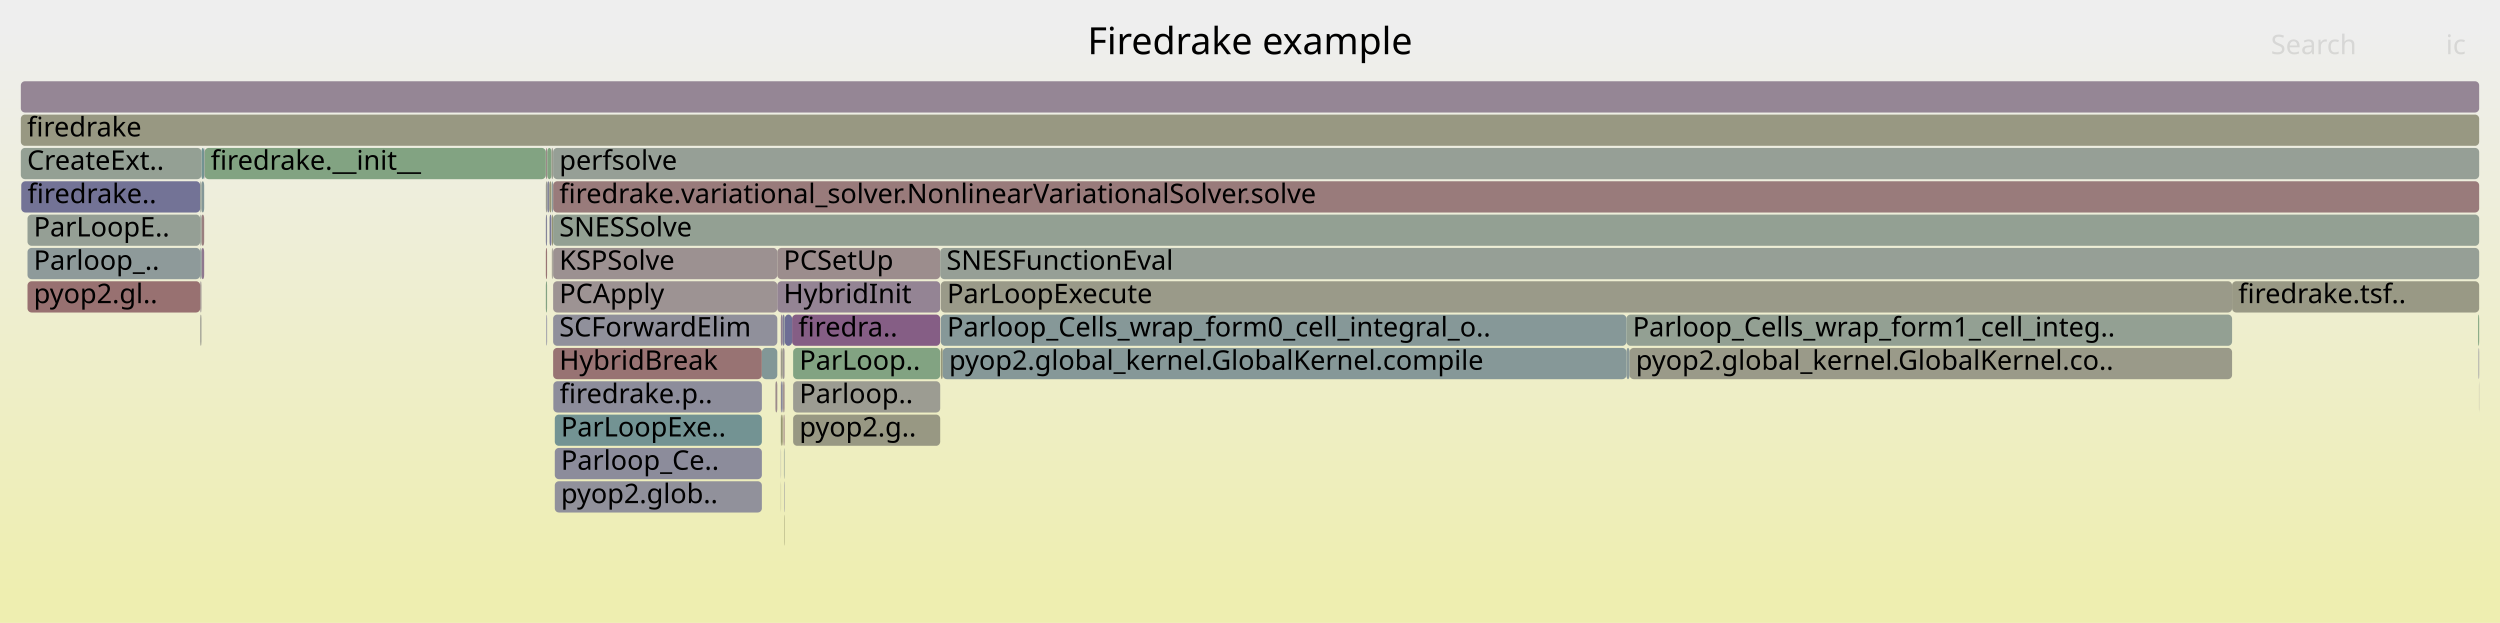
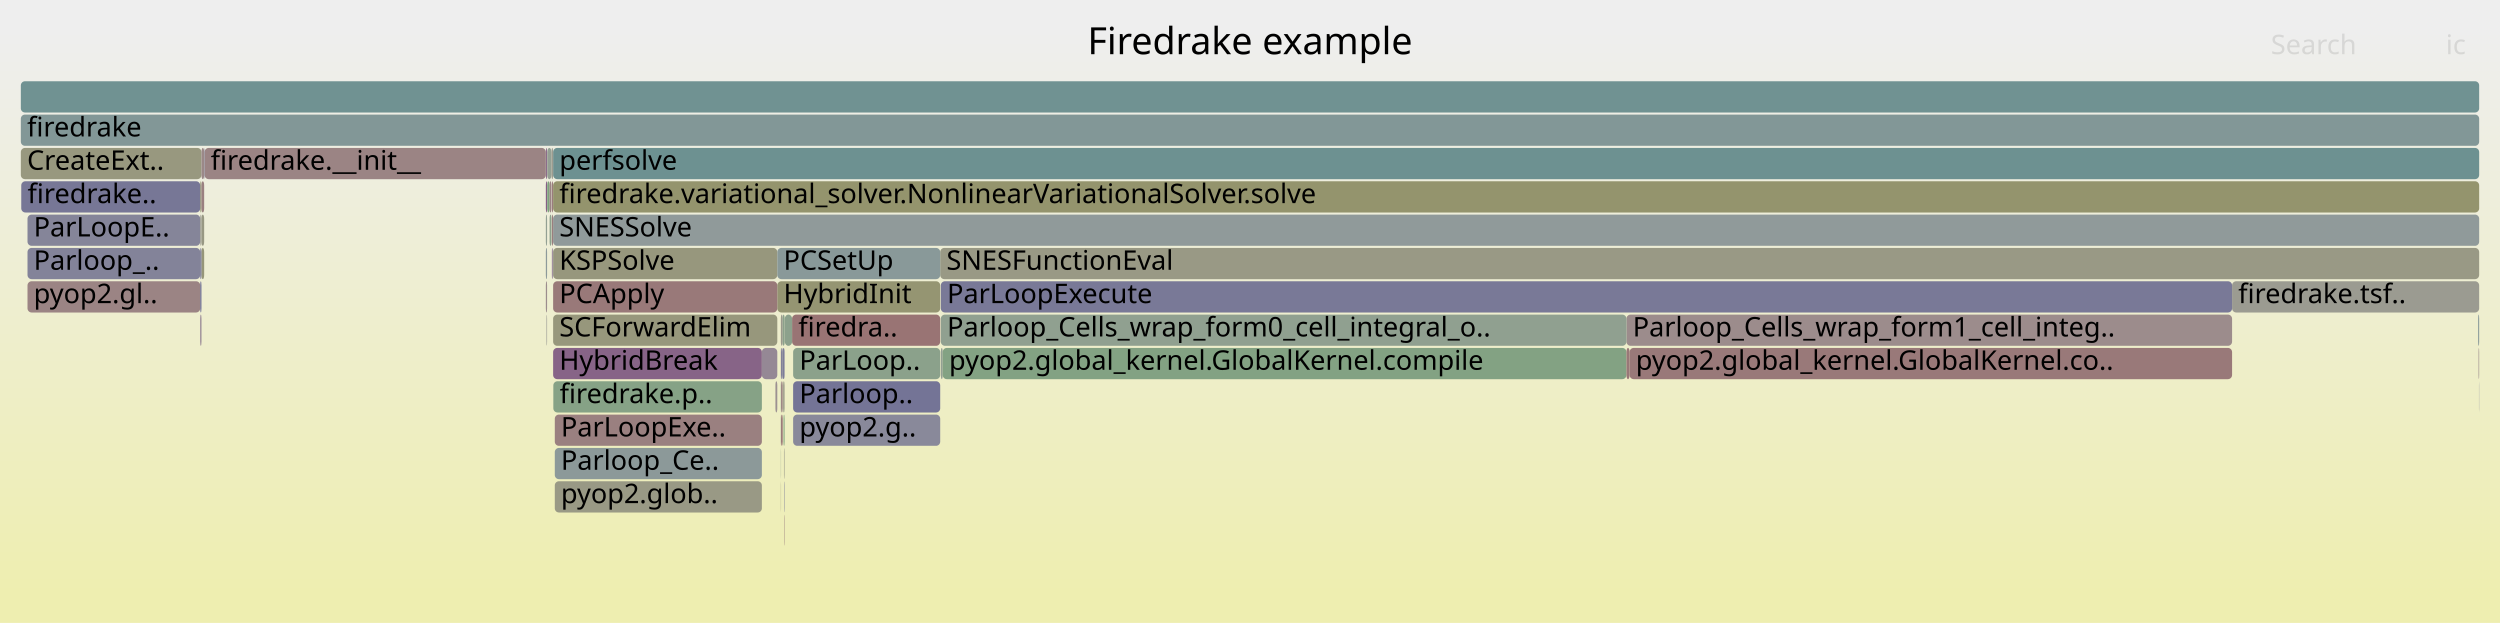
<svg xmlns="http://www.w3.org/2000/svg" version="1.1" width="1200" height="299" viewBox="0 0 1200 299">
  <defs>
    <linearGradient id="background" y1="0" y2="1" x1="0" x2="0">
      <stop stop-color="#eeeeee" offset="5%" />
      <stop stop-color="#eeeeb0" offset="95%" />
    </linearGradient>
  </defs>
  <style type="text/css">
	text { font-family:Verdana; font-size:13px; fill:rgb(0,0,0); }
	#search, #ignorecase { opacity:0.1; cursor:pointer; }
	#search:hover, #search.show, #ignorecase:hover, #ignorecase.show { opacity:1; }
	#subtitle { text-anchor:middle; font-color:rgb(160,160,160); }
	#title { text-anchor:middle; font-size:18px}
	#unzoom { cursor:pointer; }
	#frames &gt; *:hover { stroke:black; stroke-width:0.5; cursor:pointer; }
	.hide { display:none; }
	.parent { opacity:0.5; }
</style>
  <rect x="0.0" y="0" width="1200.0" height="299.0" fill="url(#background)" />
  <text id="title" x="600.00" y="26">Firedrake example</text>
  <text id="details" x="10.00" y="281"> </text>
  <text id="unzoom" x="10.00" y="26" class="hide">Reset Zoom</text>
  <text id="search" x="1090.00" y="26">Search</text>
  <text id="ignorecase" x="1174.00" y="26">ic</text>
  <text id="matched" x="1090.00" y="281"> </text>
  <g id="frames">
    <g>
-       <rect x="375.9" y="183" width="0.7" height="15.0" fill="rgb(155.11,135.846,135.846)" rx="2" ry="2" />
+       <rect x="374.9" y="167" width="0.8" height="15.0" fill="rgb(123.249,123.249,151.274)" rx="2" ry="2" />
+       <text x="377.94" y="177.5" />
+     </g>
+     <g>
+       <rect x="451.3" y="119" width="738.7" height="15.0" fill="rgb(152.767,152.767,132.64)" rx="2" ry="2" />
+       <text x="454.30" y="129.5">SNESFunctionEval</text>
+     </g>
+     <g>
+       <rect x="374.8" y="167" width="0.1" height="15.0" fill="rgb(155.185,136.422,136.422)" rx="2" ry="2" />
+       <text x="377.76" y="177.5" />
+     </g>
+     <g>
+       <rect x="263.8" y="103" width="0.9" height="15.0" fill="rgb(142.24,160.566,142.24)" rx="2" ry="2" />
+       <text x="266.82" y="113.5" />
+     </g>
+     <g>
+       <rect x="265.6" y="183" width="100.1" height="15.0" fill="rgb(134.224,161.87,134.224)" rx="2" ry="2" />
+       <text x="268.63" y="193.5">firedrake.p..</text>
+     </g>
+     <g>
+       <rect x="265.5" y="119" width="107.6" height="15.0" fill="rgb(151.161,151.161,124.858)" rx="2" ry="2" />
+       <text x="268.47" y="129.5">KSPSolve</text>
+     </g>
+     <g>
+       <rect x="262.7" y="71" width="2.0" height="15.0" fill="rgb(148.185,159.598,148.185)" rx="2" ry="2" />
+       <text x="265.75" y="81.5" />
+     </g>
+     <g>
+       <rect x="451.6" y="167" width="0.9" height="15.0" fill="rgb(146.561,159.862,146.561)" rx="2" ry="2" />
+       <text x="454.60" y="177.5" />
+     </g>
+     <g>
+       <rect x="376.6" y="151" width="0.1" height="15.0" fill="rgb(130.107,162.541,130.107)" rx="2" ry="2" />
+       <text x="379.62" y="161.5" />
+     </g>
+     <g>
+       <rect x="1189.9" y="183" width="0.1" height="15.0" fill="rgb(132.475,132.475,153.06)" rx="2" ry="2" />
+       <text x="1192.87" y="193.5" />
+     </g>
+     <g>
+       <rect x="374.8" y="183" width="0.1" height="15.0" fill="rgb(117.031,147.378,147.378)" rx="2" ry="2" />
+       <text x="377.76" y="193.5" />
+     </g>
+     <g>
+       <rect x="782.2" y="167" width="289.2" height="15.0" fill="rgb(153.204,121.23,121.23)" rx="2" ry="2" />
+       <text x="785.17" y="177.5">pyop2.global_kernel.GlobalKernel.co..</text>
+     </g>
+     <g>
+       <rect x="372.2" y="183" width="0.9" height="15.0" fill="rgb(156.344,145.302,145.302)" rx="2" ry="2" />
+       <text x="375.17" y="193.5" />
+     </g>
+     <g>
+       <rect x="374.9" y="199" width="0.8" height="15.0" fill="rgb(152.688,117.272,117.272)" rx="2" ry="2" />
+       <text x="377.94" y="209.5" />
+     </g>
+     <g>
+       <rect x="376.4" y="231" width="0.2" height="15.0" fill="rgb(123.098,123.098,151.245)" rx="2" ry="2" />
+       <text x="379.41" y="241.5" />
+     </g>
+     <g>
+       <rect x="13.2" y="119" width="82.9" height="15.0" fill="rgb(130.539,130.539,152.685)" rx="2" ry="2" />
+       <text x="16.16" y="129.5">Parloop_..</text>
+     </g>
+     <g>
+       <rect x="264.9" y="87" width="0.6" height="15.0" fill="rgb(153.583,124.137,124.137)" rx="2" ry="2" />
+       <text x="267.90" y="97.5" />
+     </g>
+     <g>
+       <rect x="376.4" y="215" width="0.2" height="15.0" fill="rgb(155.111,155.111,143.999)" rx="2" ry="2" />
+       <text x="379.41" y="225.5" />
+     </g>
+     <g>
+       <rect x="262.0" y="135" width="0.6" height="15.0" fill="rgb(155.813,141.23,141.23)" rx="2" ry="2" />
+       <text x="265.04" y="145.5" />
+     </g>
+     <g>
+       <rect x="265.5" y="167" width="100.2" height="15.0" fill="rgb(135.301,99.834,135.301)" rx="2" ry="2" />
+       <text x="268.47" y="177.5">HybridBreak</text>
+     </g>
+     <g>
+       <rect x="10.0" y="71" width="86.7" height="15.0" fill="rgb(151.632,151.632,127.141)" rx="2" ry="2" />
+       <text x="13.00" y="81.5">CreateExt..</text>
+     </g>
+     <g>
+       <rect x="376.4" y="247" width="0.2" height="15.0" fill="rgb(153.965,127.064,127.064)" rx="2" ry="2" />
+       <text x="379.41" y="257.5" />
+     </g>
+     <g>
+       <rect x="380.7" y="183" width="70.6" height="15.0" fill="rgb(115.748,115.748,149.822)" rx="2" ry="2" />
+       <text x="383.70" y="193.5">Parloop..</text>
+     </g>
+     <g>
+       <rect x="262.0" y="119" width="0.6" height="15.0" fill="rgb(140.685,153.511,153.511)" rx="2" ry="2" />
+       <text x="265.04" y="129.5" />
+     </g>
+     <g>
+       <rect x="373.1" y="135" width="78.2" height="15.0" fill="rgb(148.891,148.891,113.857)" rx="2" ry="2" />
+       <text x="376.10" y="145.5">HybridInit</text>
+     </g>
+     <g>
+       <rect x="780.7" y="151" width="290.7" height="15.0" fill="rgb(155.663,140.08,140.08)" rx="2" ry="2" />
+       <text x="783.71" y="161.5">Parloop_Cells_wrap_form1_cell_integ..</text>
+     </g>
+     <g>
+       <rect x="96.7" y="119" width="1.3" height="15.0" fill="rgb(150.393,150.393,121.136)" rx="2" ry="2" />
+       <text x="99.69" y="129.5" />
+     </g>
+     <g>
+       <rect x="265.5" y="135" width="107.6" height="15.0" fill="rgb(153.163,120.919,120.919)" rx="2" ry="2" />
+       <text x="268.47" y="145.5">PCApply</text>
+     </g>
+     <g>
+       <rect x="262.0" y="71" width="0.6" height="15.0" fill="rgb(138.675,108.479,138.675)" rx="2" ry="2" />
+       <text x="265.04" y="81.5" />
+     </g>
+     <g>
+       <rect x="365.7" y="167" width="7.4" height="15.0" fill="rgb(149.345,135.821,149.345)" rx="2" ry="2" />
+       <text x="368.67" y="177.5" />
+     </g>
+     <g>
+       <rect x="380.7" y="167" width="70.6" height="15.0" fill="rgb(139.084,161.079,139.084)" rx="2" ry="2" />
+       <text x="383.70" y="177.5">ParLoop..</text>
+     </g>
+     <g>
+       <rect x="266.3" y="199" width="99.4" height="15.0" fill="rgb(154.134,128.361,128.361)" rx="2" ry="2" />
+       <text x="269.25" y="209.5">ParLoopExe..</text>
+     </g>
+     <g>
+       <rect x="451.6" y="151" width="329.1" height="15.0" fill="rgb(144.1,160.263,144.1)" rx="2" ry="2" />
+       <text x="454.60" y="161.5">Parloop_Cells_wrap_form0_cell_integral_o..</text>
+     </g>
+     <g>
+       <rect x="373.1" y="119" width="78.2" height="15.0" fill="rgb(136.988,152.552,152.552)" rx="2" ry="2" />
+       <text x="376.10" y="129.5">PCSetUp</text>
+     </g>
+     <g>
+       <rect x="262.0" y="103" width="0.6" height="15.0" fill="rgb(147.489,159.711,147.489)" rx="2" ry="2" />
+       <text x="265.04" y="113.5" />
+     </g>
+     <g>
+       <rect x="262.0" y="87" width="0.6" height="15.0" fill="rgb(133.032,94.018,133.032)" rx="2" ry="2" />
+       <text x="265.04" y="97.5" />
+     </g>
+     <g>
+       <rect x="96.7" y="103" width="1.3" height="15.0" fill="rgb(152.49,152.49,131.3)" rx="2" ry="2" />
+       <text x="99.69" y="113.5" />
+     </g>
+     <g>
+       <rect x="10.0" y="55" width="1180.0" height="15.0" fill="rgb(129.511,150.614,150.614)" rx="2" ry="2" />
+       <text x="13.00" y="65.5">firedrake</text>
+     </g>
+     <g>
+       <rect x="1071.4" y="135" width="118.6" height="15.0" fill="rgb(155.31,155.31,144.964)" rx="2" ry="2" />
+       <text x="1074.36" y="145.5">firedrake.tsf..</text>
+     </g>
+     <g>
+       <rect x="376.3" y="215" width="0.1" height="15.0" fill="rgb(151.474,151.474,126.372)" rx="2" ry="2" />
+       <text x="379.27" y="225.5" />
+     </g>
+     <g>
+       <rect x="374.8" y="151" width="0.9" height="15.0" fill="rgb(154.44,154.44,140.75)" rx="2" ry="2" />
+       <text x="377.76" y="161.5" />
+     </g>
+     <g>
+       <rect x="265.5" y="103" width="924.5" height="15.0" fill="rgb(144.376,154.468,154.468)" rx="2" ry="2" />
+       <text x="268.47" y="113.5">SNESSolve</text>
+     </g>
+     <g>
+       <rect x="265.2" y="119" width="0.3" height="15.0" fill="rgb(129.414,129.414,152.467)" rx="2" ry="2" />
+       <text x="268.23" y="129.5" />
+     </g>
+     <g>
+       <rect x="376.1" y="199" width="0.5" height="15.0" fill="rgb(128.18,162.854,128.18)" rx="2" ry="2" />
+       <text x="379.13" y="209.5" />
+     </g>
+     <g>
+       <rect x="263.7" y="87" width="1.0" height="15.0" fill="rgb(154.582,131.794,131.794)" rx="2" ry="2" />
+       <text x="266.70" y="97.5" />
+     </g>
+     <g>
+       <rect x="380.2" y="151" width="71.1" height="15.0" fill="rgb(152.544,116.17,116.17)" rx="2" ry="2" />
+       <text x="383.19" y="161.5">firedra..</text>
+     </g>
+     <g>
+       <rect x="375.7" y="151" width="0.9" height="15.0" fill="rgb(139.295,161.045,139.295)" rx="2" ry="2" />
+       <text x="378.66" y="161.5" />
+     </g>
+     <g>
+       <rect x="452.5" y="167" width="328.2" height="15.0" fill="rgb(131.167,162.368,131.167)" rx="2" ry="2" />
+       <text x="455.52" y="177.5">pyop2.global_kernel.GlobalKernel.compile</text>
+     </g>
+     <g>
+       <rect x="265.5" y="71" width="924.5" height="15.0" fill="rgb(109.126,145.329,145.329)" rx="2" ry="2" />
+       <text x="268.47" y="81.5">perfsolve</text>
+     </g>
+     <g>
+       <rect x="374.8" y="199" width="0.1" height="15.0" fill="rgb(127.981,127.981,152.19)" rx="2" ry="2" />
+       <text x="377.76" y="209.5" />
+     </g>
+     <g>
+       <rect x="1189.7" y="167" width="0.3" height="15.0" fill="rgb(155.751,140.76,140.76)" rx="2" ry="2" />
+       <text x="1192.70" y="177.5" />
+     </g>
+     <g>
+       <rect x="13.2" y="103" width="82.9" height="15.0" fill="rgb(133.148,133.148,153.19)" rx="2" ry="2" />
+       <text x="16.16" y="113.5">ParLoopE..</text>
+     </g>
+     <g>
+       <rect x="264.7" y="71" width="0.8" height="15.0" fill="rgb(154.922,154.922,143.085)" rx="2" ry="2" />
+       <text x="267.72" y="81.5" />
+     </g>
+     <g>
+       <rect x="96.1" y="151" width="0.6" height="15.0" fill="rgb(147.006,129.828,147.006)" rx="2" ry="2" />
+       <text x="99.12" y="161.5" />
+     </g>
+     <g>
+       <rect x="262.6" y="87" width="0.1" height="15.0" fill="rgb(149.382,159.403,149.382)" rx="2" ry="2" />
+       <text x="265.55" y="97.5" />
+     </g>
+     <g>
+       <rect x="10.0" y="39" width="1180.0" height="15.0" fill="rgb(112.478,146.198,146.198)" rx="2" ry="2" />
+       <text x="13.00" y="49.5" />
+     </g>
+     <g>
+       <rect x="374.8" y="215" width="0.1" height="15.0" fill="rgb(139.767,160.968,139.767)" rx="2" ry="2" />
+       <text x="377.76" y="225.5" />
+     </g>
+     <g>
+       <rect x="96.1" y="87" width="0.6" height="15.0" fill="rgb(149.3,149.3,115.839)" rx="2" ry="2" />
+       <text x="99.12" y="97.5" />
+     </g>
+     <g>
+       <rect x="1189.5" y="151" width="0.5" height="15.0" fill="rgb(134.667,151.951,151.951)" rx="2" ry="2" />
+       <text x="1192.50" y="161.5" />
+     </g>
+     <g>
+       <rect x="376.7" y="151" width="3.5" height="15.0" fill="rgb(140.186,160.9,140.186)" rx="2" ry="2" />
+       <text x="379.75" y="161.5" />
+     </g>
+     <g>
+       <rect x="266.3" y="231" width="99.4" height="15.0" fill="rgb(152.741,152.741,132.514)" rx="2" ry="2" />
+       <text x="269.25" y="241.5">pyop2.glob..</text>
+     </g>
+     <g>
+       <rect x="96.1" y="103" width="0.6" height="15.0" fill="rgb(155.597,155.597,146.353)" rx="2" ry="2" />
+       <text x="99.12" y="113.5" />
+     </g>
+     <g>
+       <rect x="451.6" y="135" width="619.8" height="15.0" fill="rgb(121.317,121.317,150.9)" rx="2" ry="2" />
+       <text x="454.60" y="145.5">ParLoopExecute</text>
+     </g>
+     <g>
+       <rect x="374.8" y="231" width="0.1" height="15.0" fill="rgb(150.769,150.769,122.958)" rx="2" ry="2" />
+       <text x="377.76" y="241.5" />
+     </g>
+     <g>
+       <rect x="262.3" y="151" width="0.3" height="15.0" fill="rgb(155.696,155.696,146.833)" rx="2" ry="2" />
+       <text x="265.33" y="161.5" />
+     </g>
+     <g>
+       <rect x="780.7" y="167" width="1.5" height="15.0" fill="rgb(153.051,120.058,120.058)" rx="2" ry="2" />
+       <text x="783.71" y="177.5" />
+     </g>
+     <g>
+       <rect x="96.7" y="87" width="1.3" height="15.0" fill="rgb(154.069,127.86,127.86)" rx="2" ry="2" />
+       <text x="99.69" y="97.5" />
+     </g>
+     <g>
+       <rect x="13.2" y="135" width="82.9" height="15.0" fill="rgb(154.553,131.571,131.571)" rx="2" ry="2" />
+       <text x="16.16" y="145.5">pyop2.gl..</text>
+     </g>
+     <g>
+       <rect x="96.1" y="135" width="0.6" height="15.0" fill="rgb(108.713,108.713,148.461)" rx="2" ry="2" />
+       <text x="99.12" y="145.5" />
+     </g>
+     <g>
+       <rect x="374.9" y="183" width="0.8" height="15.0" fill="rgb(154.484,131.043,131.043)" rx="2" ry="2" />
+       <text x="377.94" y="193.5" />
+     </g>
+     <g>
+       <rect x="265.5" y="87" width="924.5" height="15.0" fill="rgb(147.856,147.856,108.84)" rx="2" ry="2" />
+       <text x="268.47" y="97.5">firedrake.variational_solver.NonlinearVariationalSolver.solve</text>
+     </g>
+     <g>
+       <rect x="96.1" y="119" width="0.6" height="15.0" fill="rgb(118.249,118.249,150.306)" rx="2" ry="2" />
+       <text x="99.12" y="129.5" />
+     </g>
+     <g>
+       <rect x="10.2" y="87" width="85.9" height="15.0" fill="rgb(118.689,118.689,150.391)" rx="2" ry="2" />
+       <text x="13.22" y="97.5">firedrake..</text>
+     </g>
+     <g>
+       <rect x="380.7" y="199" width="70.6" height="15.0" fill="rgb(137.444,137.444,154.021)" rx="2" ry="2" />
+       <text x="383.70" y="209.5">pyop2.g..</text>
+     </g>
+     <g>
+       <rect x="98.2" y="71" width="163.8" height="15.0" fill="rgb(154.657,132.367,132.367)" rx="2" ry="2" />
+       <text x="101.15" y="81.5">firedrake.__init__</text>
+     </g>
+     <g>
+       <rect x="265.5" y="151" width="107.6" height="15.0" fill="rgb(151.024,151.024,124.195)" rx="2" ry="2" />
+       <text x="268.47" y="161.5">SCForwardElim</text>
+     </g>
+     <g>
+       <rect x="98.0" y="71" width="0.2" height="15.0" fill="rgb(118.481,118.481,150.351)" rx="2" ry="2" />
+       <text x="100.96" y="81.5" />
+     </g>
+     <g>
+       <rect x="262.6" y="71" width="0.1" height="15.0" fill="rgb(155.059,155.059,143.749)" rx="2" ry="2" />
+       <text x="265.55" y="81.5" />
+     </g>
+     <g>
+       <rect x="262.7" y="87" width="1.0" height="15.0" fill="rgb(125.396,163.308,125.396)" rx="2" ry="2" />
+       <text x="265.75" y="97.5" />
+     </g>
+     <g>
+       <rect x="264.9" y="103" width="0.6" height="15.0" fill="rgb(153.786,125.689,125.689)" rx="2" ry="2" />
+       <text x="267.90" y="113.5" />
+     </g>
+     <g>
+       <rect x="96.7" y="71" width="1.3" height="15.0" fill="rgb(155.136,136.04,136.04)" rx="2" ry="2" />
+       <text x="99.69" y="81.5" />
+     </g>
+     <g>
+       <rect x="375.9" y="183" width="0.7" height="15.0" fill="rgb(153.749,153.749,137.4)" rx="2" ry="2" />
      <text x="378.91" y="193.5" />
    </g>
    <g>
-       <rect x="262.0" y="71" width="0.6" height="15.0" fill="rgb(155.219,136.679,136.679)" rx="2" ry="2" />
-       <text x="265.04" y="81.5" />
-     </g>
-     <g>
-       <rect x="380.7" y="199" width="70.6" height="15.0" fill="rgb(152.347,152.347,130.604)" rx="2" ry="2" />
-       <text x="383.70" y="209.5">pyop2.g..</text>
-     </g>
-     <g>
-       <rect x="374.9" y="167" width="0.8" height="15.0" fill="rgb(152.837,152.837,132.98)" rx="2" ry="2" />
-       <text x="377.94" y="177.5" />
-     </g>
-     <g>
-       <rect x="264.9" y="119" width="0.3" height="15.0" fill="rgb(152.733,117.617,117.617)" rx="2" ry="2" />
+       <rect x="375.7" y="167" width="0.9" height="15.0" fill="rgb(124.692,124.692,151.553)" rx="2" ry="2" />
+       <text x="378.66" y="177.5" />
+     </g>
+     <g>
+       <rect x="266.3" y="215" width="99.4" height="15.0" fill="rgb(139.764,153.272,153.272)" rx="2" ry="2" />
+       <text x="269.25" y="225.5">Parloop_Ce..</text>
+     </g>
+     <g>
+       <rect x="264.9" y="119" width="0.3" height="15.0" fill="rgb(137.571,105.651,137.571)" rx="2" ry="2" />
      <text x="267.90" y="129.5" />
-     </g>
-     <g>
-       <rect x="263.8" y="103" width="0.9" height="15.0" fill="rgb(119.505,119.505,150.549)" rx="2" ry="2" />
-       <text x="266.82" y="113.5" />
-     </g>
-     <g>
-       <rect x="374.8" y="231" width="0.1" height="15.0" fill="rgb(150.736,150.736,122.796)" rx="2" ry="2" />
-       <text x="377.76" y="241.5" />
-     </g>
-     <g>
-       <rect x="262.6" y="71" width="0.1" height="15.0" fill="rgb(153.687,124.934,124.934)" rx="2" ry="2" />
-       <text x="265.55" y="81.5" />
-     </g>
-     <g>
-       <rect x="380.7" y="183" width="70.6" height="15.0" fill="rgb(155.54,155.54,146.081)" rx="2" ry="2" />
-       <text x="383.70" y="193.5">Parloop..</text>
-     </g>
-     <g>
-       <rect x="265.5" y="167" width="100.2" height="15.0" fill="rgb(152.453,115.476,115.476)" rx="2" ry="2" />
-       <text x="268.47" y="177.5">HybridBreak</text>
-     </g>
-     <g>
-       <rect x="372.2" y="183" width="0.9" height="15.0" fill="rgb(155.549,139.208,139.208)" rx="2" ry="2" />
-       <text x="375.17" y="193.5" />
-     </g>
-     <g>
-       <rect x="375.7" y="167" width="0.9" height="15.0" fill="rgb(156.685,147.918,147.918)" rx="2" ry="2" />
-       <text x="378.66" y="177.5" />
-     </g>
-     <g>
-       <rect x="98.0" y="71" width="0.2" height="15.0" fill="rgb(138.734,108.631,138.734)" rx="2" ry="2" />
-       <text x="100.96" y="81.5" />
-     </g>
-     <g>
-       <rect x="374.8" y="151" width="0.9" height="15.0" fill="rgb(147.071,129.995,147.071)" rx="2" ry="2" />
-       <text x="377.76" y="161.5" />
-     </g>
-     <g>
-       <rect x="262.7" y="87" width="1.0" height="15.0" fill="rgb(131.991,131.991,152.966)" rx="2" ry="2" />
-       <text x="265.75" y="97.5" />
-     </g>
-     <g>
-       <rect x="1189.7" y="167" width="0.3" height="15.0" fill="rgb(135.577,135.577,153.66)" rx="2" ry="2" />
-       <text x="1192.70" y="177.5" />
-     </g>
-     <g>
-       <rect x="265.5" y="151" width="107.6" height="15.0" fill="rgb(143.915,143.915,155.274)" rx="2" ry="2" />
-       <text x="268.47" y="161.5">SCForwardElim</text>
-     </g>
-     <g>
-       <rect x="374.8" y="199" width="0.1" height="15.0" fill="rgb(130.866,150.965,150.965)" rx="2" ry="2" />
-       <text x="377.76" y="209.5" />
-     </g>
-     <g>
-       <rect x="266.3" y="231" width="99.4" height="15.0" fill="rgb(144.561,144.561,155.399)" rx="2" ry="2" />
-       <text x="269.25" y="241.5">pyop2.glob..</text>
-     </g>
-     <g>
-       <rect x="782.2" y="167" width="289.2" height="15.0" fill="rgb(153.594,153.594,136.648)" rx="2" ry="2" />
-       <text x="785.17" y="177.5">pyop2.global_kernel.GlobalKernel.co..</text>
-     </g>
-     <g>
-       <rect x="380.2" y="151" width="71.1" height="15.0" fill="rgb(133.048,94.06,133.048)" rx="2" ry="2" />
-       <text x="383.19" y="161.5">firedra..</text>
-     </g>
-     <g>
-       <rect x="96.7" y="119" width="1.3" height="15.0" fill="rgb(143.275,120.266,143.275)" rx="2" ry="2" />
-       <text x="99.69" y="129.5" />
-     </g>
-     <g>
-       <rect x="376.4" y="247" width="0.2" height="15.0" fill="rgb(147.763,147.763,108.389)" rx="2" ry="2" />
-       <text x="379.41" y="257.5" />
-     </g>
-     <g>
-       <rect x="10.2" y="87" width="85.9" height="15.0" fill="rgb(114.811,114.811,149.641)" rx="2" ry="2" />
-       <text x="13.22" y="97.5">firedrake..</text>
-     </g>
-     <g>
-       <rect x="96.7" y="103" width="1.3" height="15.0" fill="rgb(153.93,126.799,126.799)" rx="2" ry="2" />
-       <text x="99.69" y="113.5" />
-     </g>
-     <g>
-       <rect x="780.7" y="151" width="290.7" height="15.0" fill="rgb(147.086,159.777,147.086)" rx="2" ry="2" />
-       <text x="783.71" y="161.5">Parloop_Cells_wrap_form1_cell_integ..</text>
-     </g>
-     <g>
-       <rect x="262.6" y="87" width="0.1" height="15.0" fill="rgb(134.228,151.837,151.837)" rx="2" ry="2" />
-       <text x="265.55" y="97.5" />
-     </g>
-     <g>
-       <rect x="451.6" y="151" width="329.1" height="15.0" fill="rgb(133.629,151.682,151.682)" rx="2" ry="2" />
-       <text x="454.60" y="161.5">Parloop_Cells_wrap_form0_cell_integral_o..</text>
-     </g>
-     <g>
-       <rect x="373.1" y="119" width="78.2" height="15.0" fill="rgb(155.762,140.844,140.844)" rx="2" ry="2" />
-       <text x="376.10" y="129.5">PCSetUp</text>
-     </g>
-     <g>
-       <rect x="96.7" y="87" width="1.3" height="15.0" fill="rgb(132.345,151.349,151.349)" rx="2" ry="2" />
-       <text x="99.69" y="97.5" />
-     </g>
-     <g>
-       <rect x="780.7" y="167" width="1.5" height="15.0" fill="rgb(138.011,152.818,152.818)" rx="2" ry="2" />
-       <text x="783.71" y="177.5" />
-     </g>
-     <g>
-       <rect x="265.5" y="135" width="107.6" height="15.0" fill="rgb(156.588,147.174,147.174)" rx="2" ry="2" />
-       <text x="268.47" y="145.5">PCApply</text>
-     </g>
-     <g>
-       <rect x="1189.5" y="151" width="0.5" height="15.0" fill="rgb(126.769,163.084,126.769)" rx="2" ry="2" />
-       <text x="1192.50" y="161.5" />
-     </g>
-     <g>
-       <rect x="13.2" y="119" width="82.9" height="15.0" fill="rgb(142.089,153.875,153.875)" rx="2" ry="2" />
-       <text x="16.16" y="129.5">Parloop_..</text>
-     </g>
-     <g>
-       <rect x="265.5" y="87" width="924.5" height="15.0" fill="rgb(153.374,122.534,122.534)" rx="2" ry="2" />
-       <text x="268.47" y="97.5">firedrake.variational_solver.NonlinearVariationalSolver.solve</text>
-     </g>
-     <g>
-       <rect x="451.6" y="167" width="0.9" height="15.0" fill="rgb(150.612,150.612,122.197)" rx="2" ry="2" />
-       <text x="454.60" y="177.5" />
-     </g>
-     <g>
-       <rect x="374.8" y="183" width="0.1" height="15.0" fill="rgb(154.017,127.462,127.462)" rx="2" ry="2" />
-       <text x="377.76" y="193.5" />
-     </g>
-     <g>
-       <rect x="10.0" y="55" width="1180.0" height="15.0" fill="rgb(152.226,152.226,130.018)" rx="2" ry="2" />
-       <text x="13.00" y="65.5">firedrake</text>
-     </g>
-     <g>
-       <rect x="376.3" y="215" width="0.1" height="15.0" fill="rgb(113.631,113.631,149.413)" rx="2" ry="2" />
-       <text x="379.27" y="225.5" />
-     </g>
-     <g>
-       <rect x="365.7" y="167" width="7.4" height="15.0" fill="rgb(129.576,150.631,150.631)" rx="2" ry="2" />
-       <text x="368.67" y="177.5" />
-     </g>
-     <g>
-       <rect x="10.0" y="39" width="1180.0" height="15.0" fill="rgb(148.675,134.105,148.675)" rx="2" ry="2" />
-       <text x="13.00" y="49.5" />
-     </g>
-     <g>
-       <rect x="262.7" y="71" width="2.0" height="15.0" fill="rgb(129.165,162.694,129.165)" rx="2" ry="2" />
-       <text x="265.75" y="81.5" />
-     </g>
-     <g>
-       <rect x="374.9" y="199" width="0.8" height="15.0" fill="rgb(148.091,148.091,109.981)" rx="2" ry="2" />
-       <text x="377.94" y="209.5" />
-     </g>
-     <g>
-       <rect x="96.7" y="71" width="1.3" height="15.0" fill="rgb(114.395,146.695,146.695)" rx="2" ry="2" />
-       <text x="99.69" y="81.5" />
-     </g>
-     <g>
-       <rect x="374.8" y="215" width="0.1" height="15.0" fill="rgb(130.218,130.218,152.623)" rx="2" ry="2" />
-       <text x="377.76" y="225.5" />
-     </g>
-     <g>
-       <rect x="96.1" y="103" width="0.6" height="15.0" fill="rgb(148.606,159.529,148.606)" rx="2" ry="2" />
-       <text x="99.12" y="113.5" />
-     </g>
-     <g>
-       <rect x="264.7" y="71" width="0.8" height="15.0" fill="rgb(154.655,154.655,141.791)" rx="2" ry="2" />
-       <text x="267.72" y="81.5" />
-     </g>
-     <g>
-       <rect x="266.3" y="199" width="99.4" height="15.0" fill="rgb(114.502,146.723,146.723)" rx="2" ry="2" />
-       <text x="269.25" y="209.5">ParLoopExe..</text>
-     </g>
-     <g>
-       <rect x="266.3" y="215" width="99.4" height="15.0" fill="rgb(140.341,140.341,154.582)" rx="2" ry="2" />
-       <text x="269.25" y="225.5">Parloop_Ce..</text>
-     </g>
-     <g>
-       <rect x="375.7" y="151" width="0.9" height="15.0" fill="rgb(127.074,127.074,152.014)" rx="2" ry="2" />
-       <text x="378.66" y="161.5" />
-     </g>
-     <g>
-       <rect x="98.2" y="71" width="163.8" height="15.0" fill="rgb(130.338,162.503,130.338)" rx="2" ry="2" />
-       <text x="101.15" y="81.5">firedrake.__init__</text>
-     </g>
-     <g>
-       <rect x="376.4" y="215" width="0.2" height="15.0" fill="rgb(144.425,160.21,144.425)" rx="2" ry="2" />
-       <text x="379.41" y="225.5" />
-     </g>
-     <g>
-       <rect x="96.1" y="87" width="0.6" height="15.0" fill="rgb(148.872,159.486,148.872)" rx="2" ry="2" />
-       <text x="99.12" y="97.5" />
-     </g>
-     <g>
-       <rect x="13.2" y="103" width="82.9" height="15.0" fill="rgb(149.082,159.452,149.082)" rx="2" ry="2" />
-       <text x="16.16" y="113.5">ParLoopE..</text>
-     </g>
-     <g>
-       <rect x="1189.9" y="183" width="0.1" height="15.0" fill="rgb(156.678,147.864,147.864)" rx="2" ry="2" />
-       <text x="1192.87" y="193.5" />
-     </g>
-     <g>
-       <rect x="376.7" y="151" width="3.5" height="15.0" fill="rgb(109.598,109.598,148.632)" rx="2" ry="2" />
-       <text x="379.75" y="161.5" />
-     </g>
-     <g>
-       <rect x="262.3" y="151" width="0.3" height="15.0" fill="rgb(113.505,113.505,149.388)" rx="2" ry="2" />
-       <text x="265.33" y="161.5" />
-     </g>
-     <g>
-       <rect x="452.5" y="167" width="328.2" height="15.0" fill="rgb(133.873,151.745,151.745)" rx="2" ry="2" />
-       <text x="455.52" y="177.5">pyop2.global_kernel.GlobalKernel.compile</text>
-     </g>
-     <g>
-       <rect x="10.0" y="71" width="86.7" height="15.0" fill="rgb(148.339,159.573,148.339)" rx="2" ry="2" />
-       <text x="13.00" y="81.5">CreateExt..</text>
-     </g>
-     <g>
-       <rect x="262.0" y="135" width="0.6" height="15.0" fill="rgb(131.183,162.366,131.183)" rx="2" ry="2" />
-       <text x="265.04" y="145.5" />
-     </g>
-     <g>
-       <rect x="265.6" y="183" width="100.1" height="15.0" fill="rgb(140.866,140.866,154.684)" rx="2" ry="2" />
-       <text x="268.63" y="193.5">firedrake.p..</text>
-     </g>
-     <g>
-       <rect x="373.1" y="135" width="78.2" height="15.0" fill="rgb(147.998,132.37,147.998)" rx="2" ry="2" />
-       <text x="376.10" y="145.5">HybridInit</text>
-     </g>
-     <g>
-       <rect x="265.5" y="71" width="924.5" height="15.0" fill="rgb(150.054,159.294,150.054)" rx="2" ry="2" />
-       <text x="268.47" y="81.5">perfsolve</text>
-     </g>
-     <g>
-       <rect x="96.1" y="135" width="0.6" height="15.0" fill="rgb(156.517,146.627,146.627)" rx="2" ry="2" />
-       <text x="99.12" y="145.5" />
-     </g>
-     <g>
-       <rect x="96.1" y="119" width="0.6" height="15.0" fill="rgb(132.638,151.425,151.425)" rx="2" ry="2" />
-       <text x="99.12" y="129.5" />
-     </g>
-     <g>
-       <rect x="374.9" y="183" width="0.8" height="15.0" fill="rgb(131.228,131.228,152.818)" rx="2" ry="2" />
-       <text x="377.94" y="193.5" />
-     </g>
-     <g>
-       <rect x="380.7" y="167" width="70.6" height="15.0" fill="rgb(129.777,162.594,129.777)" rx="2" ry="2" />
-       <text x="383.70" y="177.5">ParLoop..</text>
-     </g>
-     <g>
-       <rect x="264.9" y="87" width="0.6" height="15.0" fill="rgb(142.458,153.971,153.971)" rx="2" ry="2" />
-       <text x="267.90" y="97.5" />
-     </g>
-     <g>
-       <rect x="374.8" y="167" width="0.1" height="15.0" fill="rgb(134.251,97.143,134.251)" rx="2" ry="2" />
-       <text x="377.76" y="177.5" />
-     </g>
-     <g>
-       <rect x="264.9" y="103" width="0.6" height="15.0" fill="rgb(149.278,149.278,115.73)" rx="2" ry="2" />
-       <text x="267.90" y="113.5" />
-     </g>
-     <g>
-       <rect x="451.6" y="135" width="619.8" height="15.0" fill="rgb(153.746,153.746,137.385)" rx="2" ry="2" />
-       <text x="454.60" y="145.5">ParLoopExecute</text>
-     </g>
-     <g>
-       <rect x="262.0" y="103" width="0.6" height="15.0" fill="rgb(133.275,133.275,153.215)" rx="2" ry="2" />
-       <text x="265.04" y="113.5" />
-     </g>
-     <g>
-       <rect x="376.1" y="199" width="0.5" height="15.0" fill="rgb(153.959,127.019,127.019)" rx="2" ry="2" />
-       <text x="379.13" y="209.5" />
-     </g>
-     <g>
-       <rect x="1071.4" y="135" width="118.6" height="15.0" fill="rgb(152.832,152.832,132.955)" rx="2" ry="2" />
-       <text x="1074.36" y="145.5">firedrake.tsf..</text>
-     </g>
-     <g>
-       <rect x="262.0" y="119" width="0.6" height="15.0" fill="rgb(152.482,115.692,115.692)" rx="2" ry="2" />
-       <text x="265.04" y="129.5" />
-     </g>
-     <g>
-       <rect x="262.0" y="87" width="0.6" height="15.0" fill="rgb(155.045,155.045,143.679)" rx="2" ry="2" />
-       <text x="265.04" y="97.5" />
-     </g>
-     <g>
-       <rect x="376.4" y="231" width="0.2" height="15.0" fill="rgb(129.006,129.006,152.388)" rx="2" ry="2" />
-       <text x="379.41" y="241.5" />
-     </g>
-     <g>
-       <rect x="263.7" y="87" width="1.0" height="15.0" fill="rgb(149.328,149.328,115.973)" rx="2" ry="2" />
-       <text x="266.70" y="97.5" />
-     </g>
-     <g>
-       <rect x="451.3" y="119" width="738.7" height="15.0" fill="rgb(150.459,159.228,150.459)" rx="2" ry="2" />
-       <text x="454.30" y="129.5">SNESFunctionEval</text>
-     </g>
-     <g>
-       <rect x="265.5" y="103" width="924.5" height="15.0" fill="rgb(147.195,159.759,147.195)" rx="2" ry="2" />
-       <text x="268.47" y="113.5">SNESSolve</text>
-     </g>
-     <g>
-       <rect x="265.2" y="119" width="0.3" height="15.0" fill="rgb(145.051,160.108,145.051)" rx="2" ry="2" />
-       <text x="268.23" y="129.5" />
-     </g>
-     <g>
-       <rect x="13.2" y="135" width="82.9" height="15.0" fill="rgb(152.107,112.817,112.817)" rx="2" ry="2" />
-       <text x="16.16" y="145.5">pyop2.gl..</text>
-     </g>
-     <g>
-       <rect x="376.6" y="151" width="0.1" height="15.0" fill="rgb(119.534,148.027,148.027)" rx="2" ry="2" />
-       <text x="379.62" y="161.5" />
-     </g>
-     <g>
-       <rect x="96.1" y="151" width="0.6" height="15.0" fill="rgb(155.409,155.409,145.441)" rx="2" ry="2" />
-       <text x="99.12" y="161.5" />
-     </g>
-     <g>
-       <rect x="265.5" y="119" width="107.6" height="15.0" fill="rgb(156.348,145.334,145.334)" rx="2" ry="2" />
-       <text x="268.47" y="129.5">KSPSolve</text>
    </g>
  </g>
</svg>
